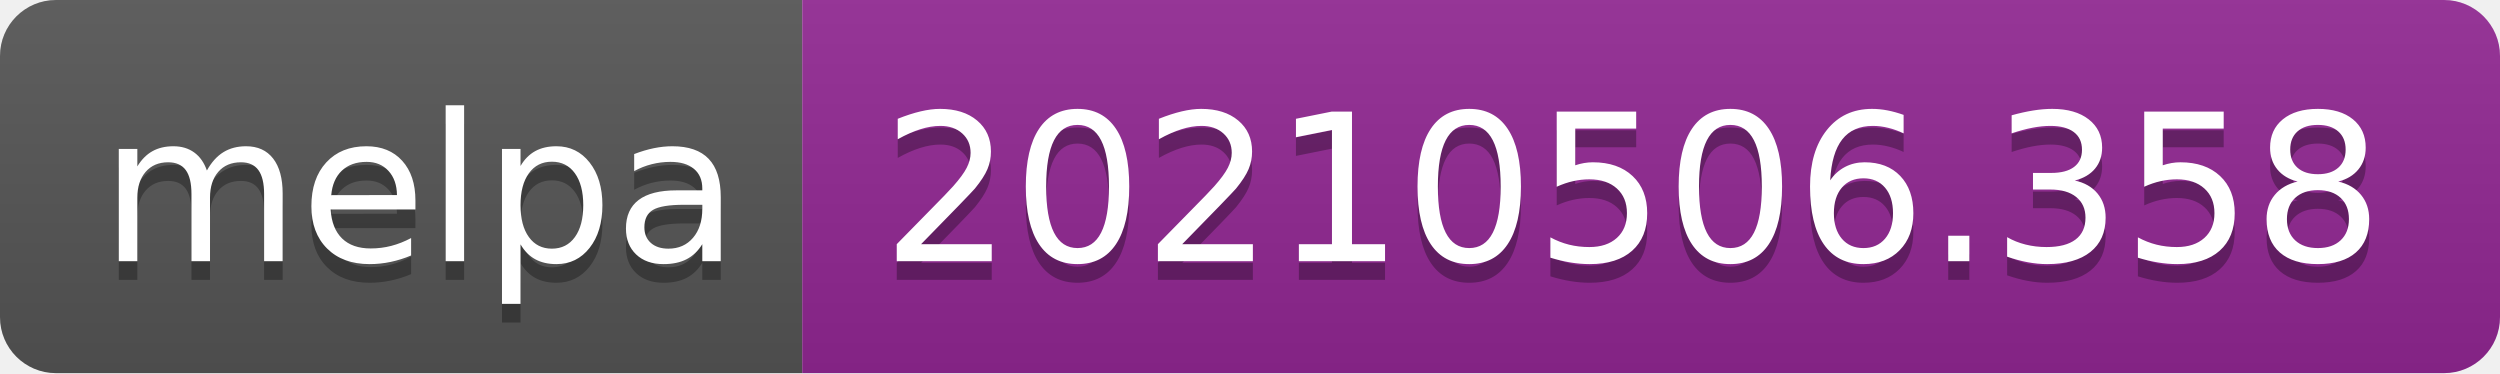
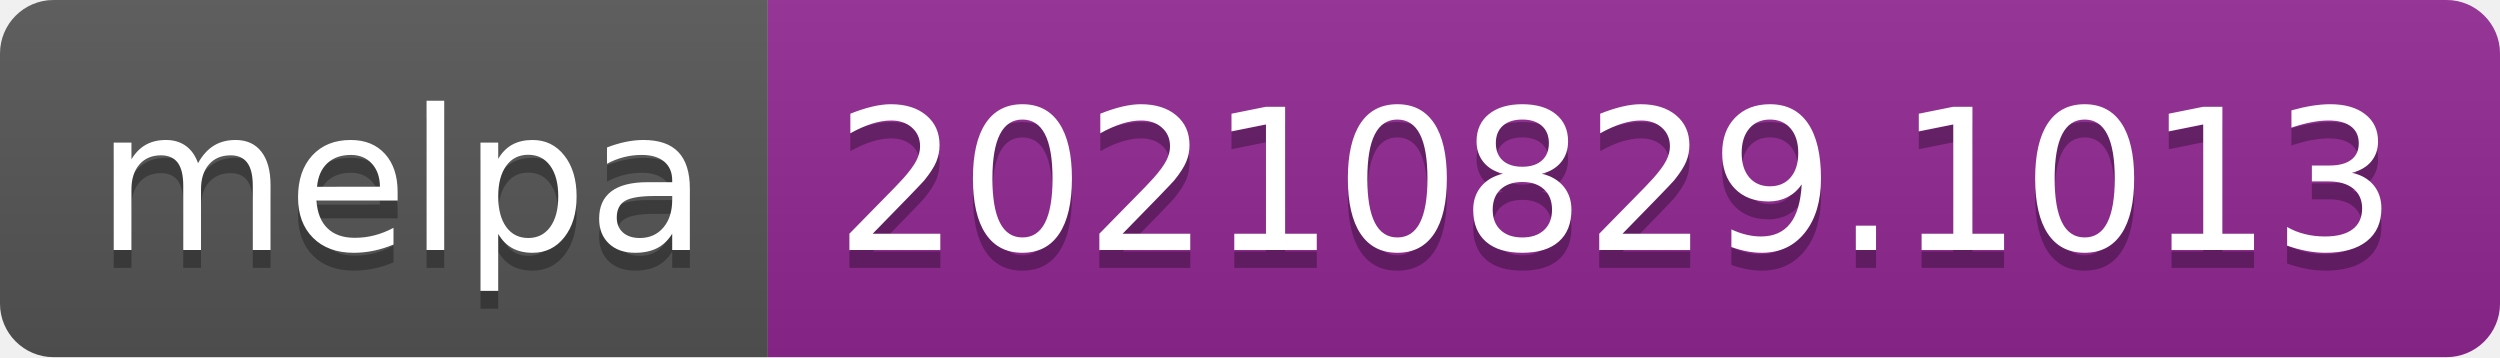
- <svg xmlns="http://www.w3.org/2000/svg" width="134" height="20" role="img" aria-label="melpa: 20210506.358">
+ <svg xmlns="http://www.w3.org/2000/svg" width="140" height="20" role="img" aria-label="melpa: 20210829.1013">
  <linearGradient id="s" x2="0" y2="100%">
    <stop offset="0" stop-color="#bbb" stop-opacity=".1" />
    <stop offset="1" stop-opacity=".1" />
  </linearGradient>
  <clipPath id="r">
-     <rect width="134" height="20" rx="3" fill="#fff" />
+     <rect width="140" height="20" rx="3" fill="#fff" />
  </clipPath>
  <g clip-path="url(#r)">
    <rect width="43" height="20" fill="#555" />
-     <rect x="43" width="91" height="20" fill="#922793" />
-     <rect width="134" height="20" fill="url(#s)" />
+     <rect x="43" width="97" height="20" fill="#922793" />
+     <rect width="140" height="20" fill="url(#s)" />
  </g>
  <g fill="#fff" text-anchor="middle" font-family="Verdana,Geneva,DejaVu Sans,sans-serif" text-rendering="geometricPrecision" font-size="110">
    <text aria-hidden="true" x="225" y="150" fill="#010101" fill-opacity=".3" transform="scale(.1)" textLength="330">melpa</text>
    <text x="225" y="140" transform="scale(.1)" fill="#fff" textLength="330">melpa</text>
-     <text aria-hidden="true" x="875" y="150" fill="#010101" fill-opacity=".3" transform="scale(.1)" textLength="810">20210506.358</text>
-     <text x="875" y="140" transform="scale(.1)" fill="#fff" textLength="810">20210506.358</text>
+     <text aria-hidden="true" x="905" y="150" fill="#010101" fill-opacity=".3" transform="scale(.1)" textLength="870">20210829.1013</text>
+     <text x="905" y="140" transform="scale(.1)" fill="#fff" textLength="870">20210829.1013</text>
  </g>
</svg>
